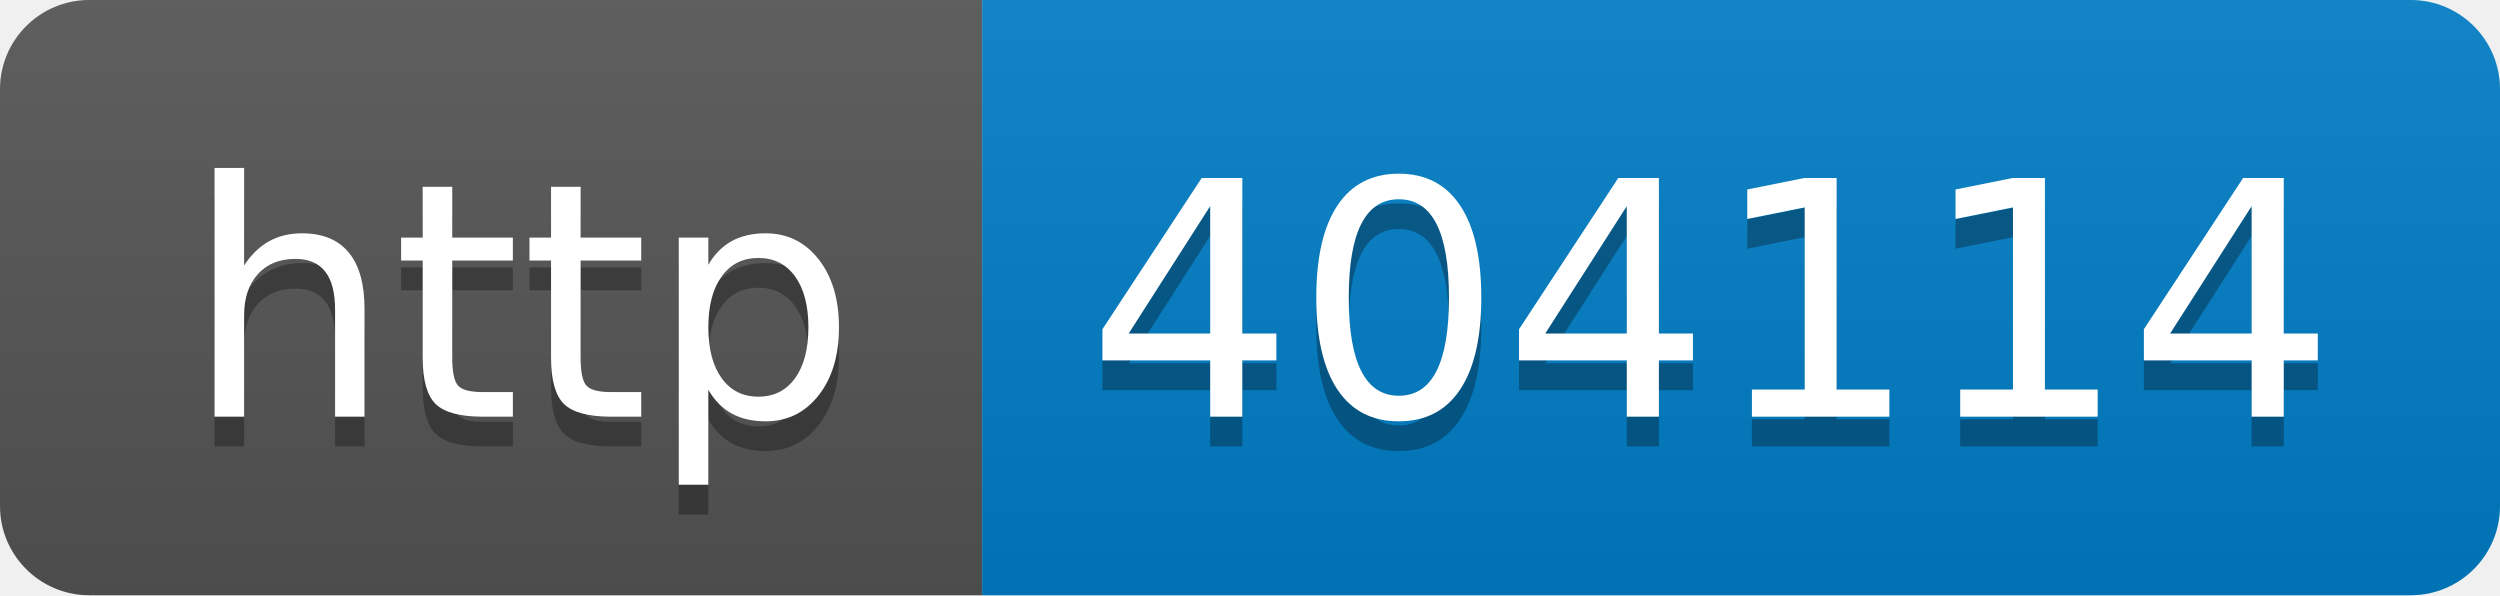
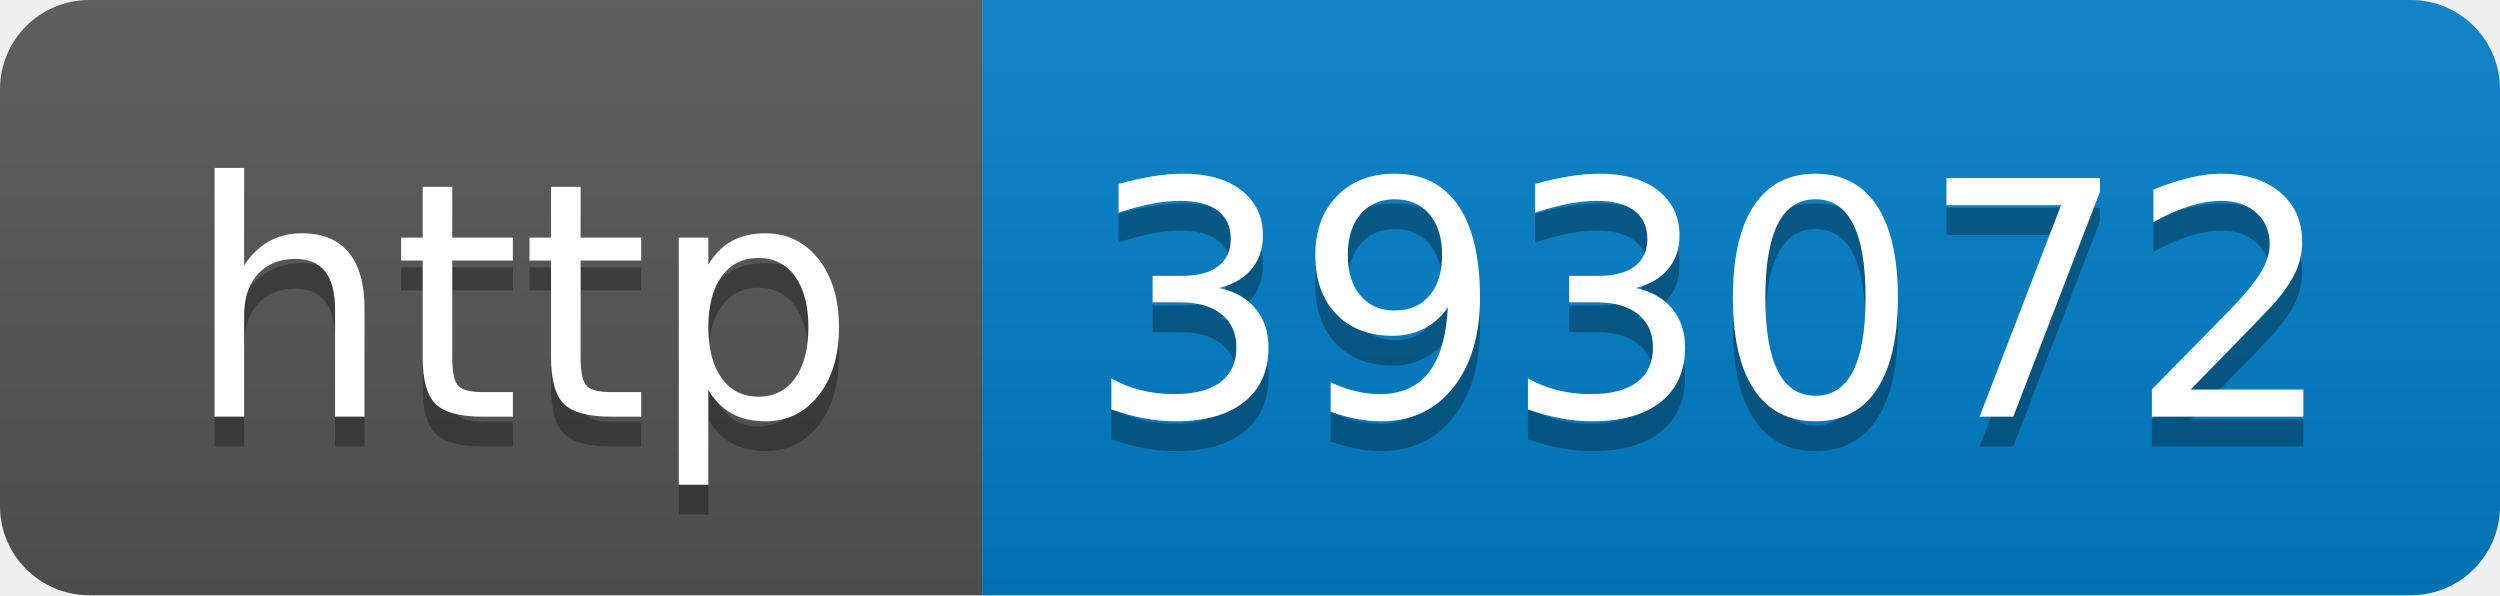
- <svg xmlns="http://www.w3.org/2000/svg" width="84" height="20" role="img" aria-label="http: 404114">
+ <svg xmlns="http://www.w3.org/2000/svg" width="84" height="20" role="img" aria-label="http: 393072">
  <linearGradient id="s" x2="0" y2="100%">
    <stop offset="0" stop-color="#bbb" stop-opacity=".1" />
    <stop offset="1" stop-opacity=".1" />
  </linearGradient>
  <clipPath id="r">
    <rect width="84" height="20" rx="3" fill="#fff" />
  </clipPath>
  <g clip-path="url(#r)">
    <rect width="33" height="20" fill="#555" />
    <rect x="33" width="51" height="20" fill="#007ec6" />
    <rect width="84" height="20" fill="url(#s)" />
  </g>
  <g fill="#fff" text-anchor="middle" font-family="Verdana,Geneva,DejaVu Sans,sans-serif" text-rendering="geometricPrecision" font-size="110">
    <text aria-hidden="true" x="175" y="150" fill="#010101" fill-opacity=".3" transform="scale(.1)" textLength="230">http</text>
    <text x="175" y="140" transform="scale(.1)" fill="#fff" textLength="230">http</text>
-     <text aria-hidden="true" x="575" y="150" fill="#010101" fill-opacity=".3" transform="scale(.1)" textLength="410">404114</text>
-     <text x="575" y="140" transform="scale(.1)" fill="#fff" textLength="410">404114</text>
+     <text aria-hidden="true" x="575" y="150" fill="#010101" fill-opacity=".3" transform="scale(.1)" textLength="410">393072</text>
+     <text x="575" y="140" transform="scale(.1)" fill="#fff" textLength="410">393072</text>
  </g>
</svg>
